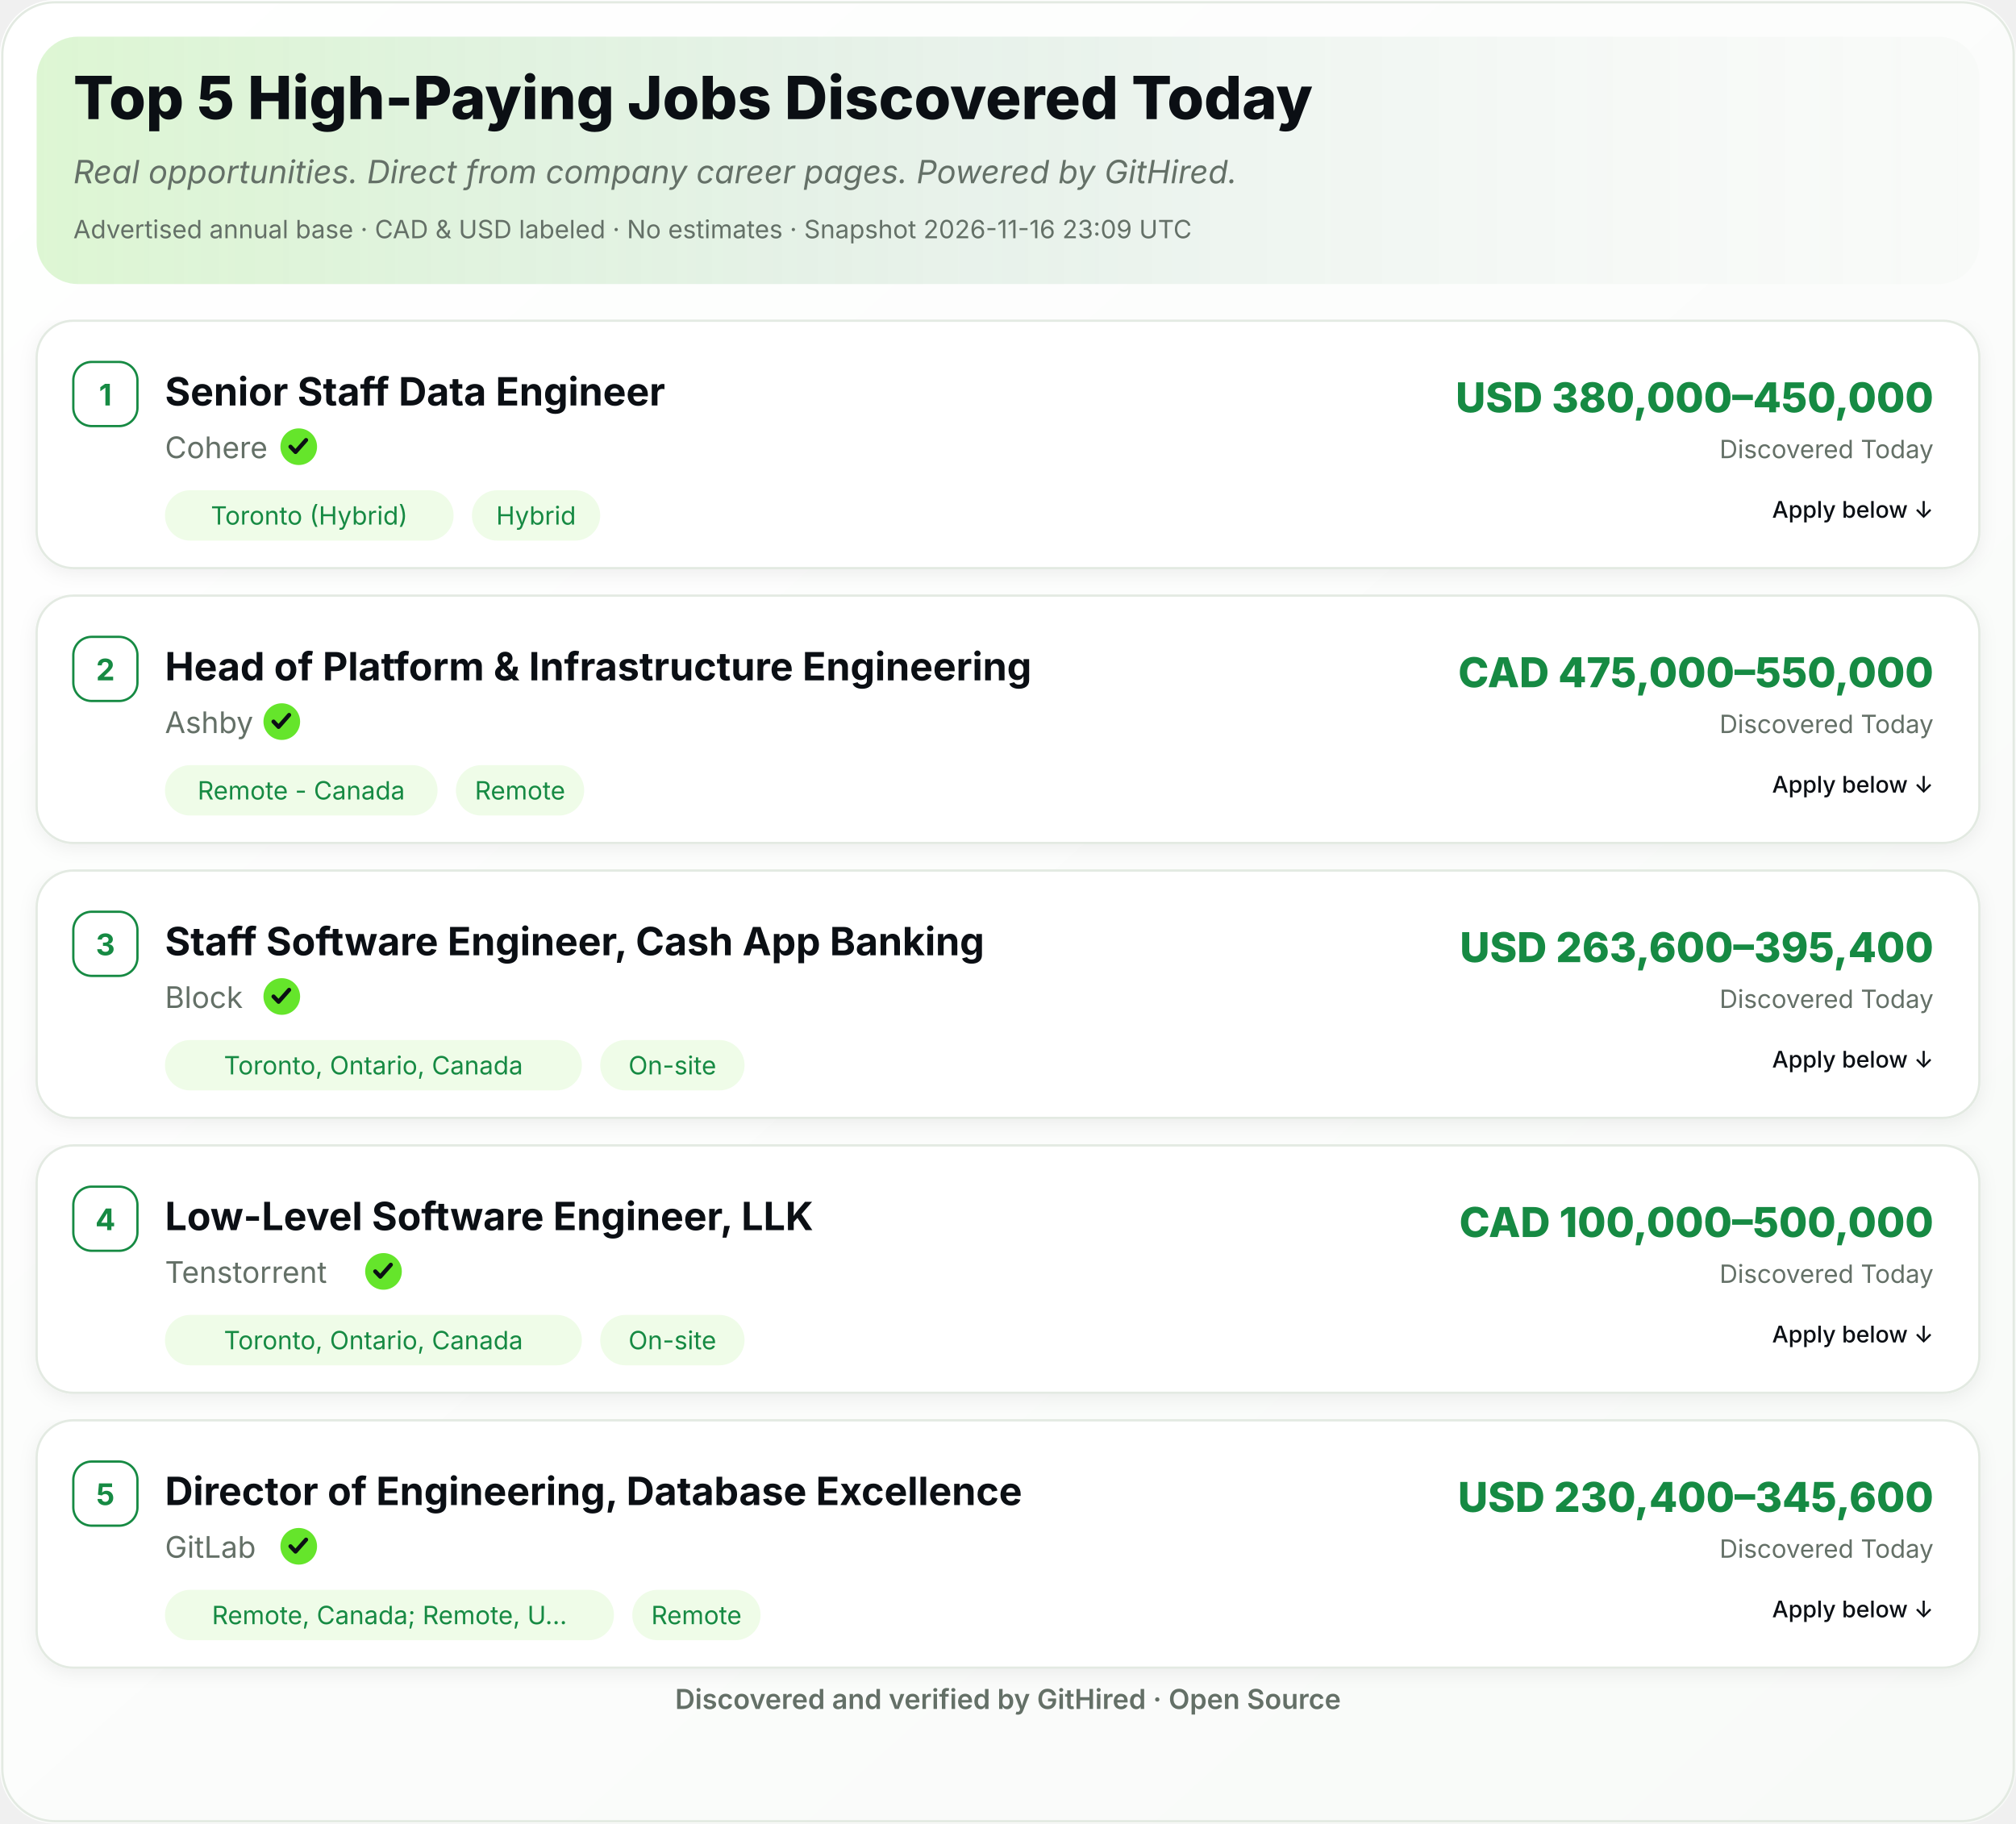
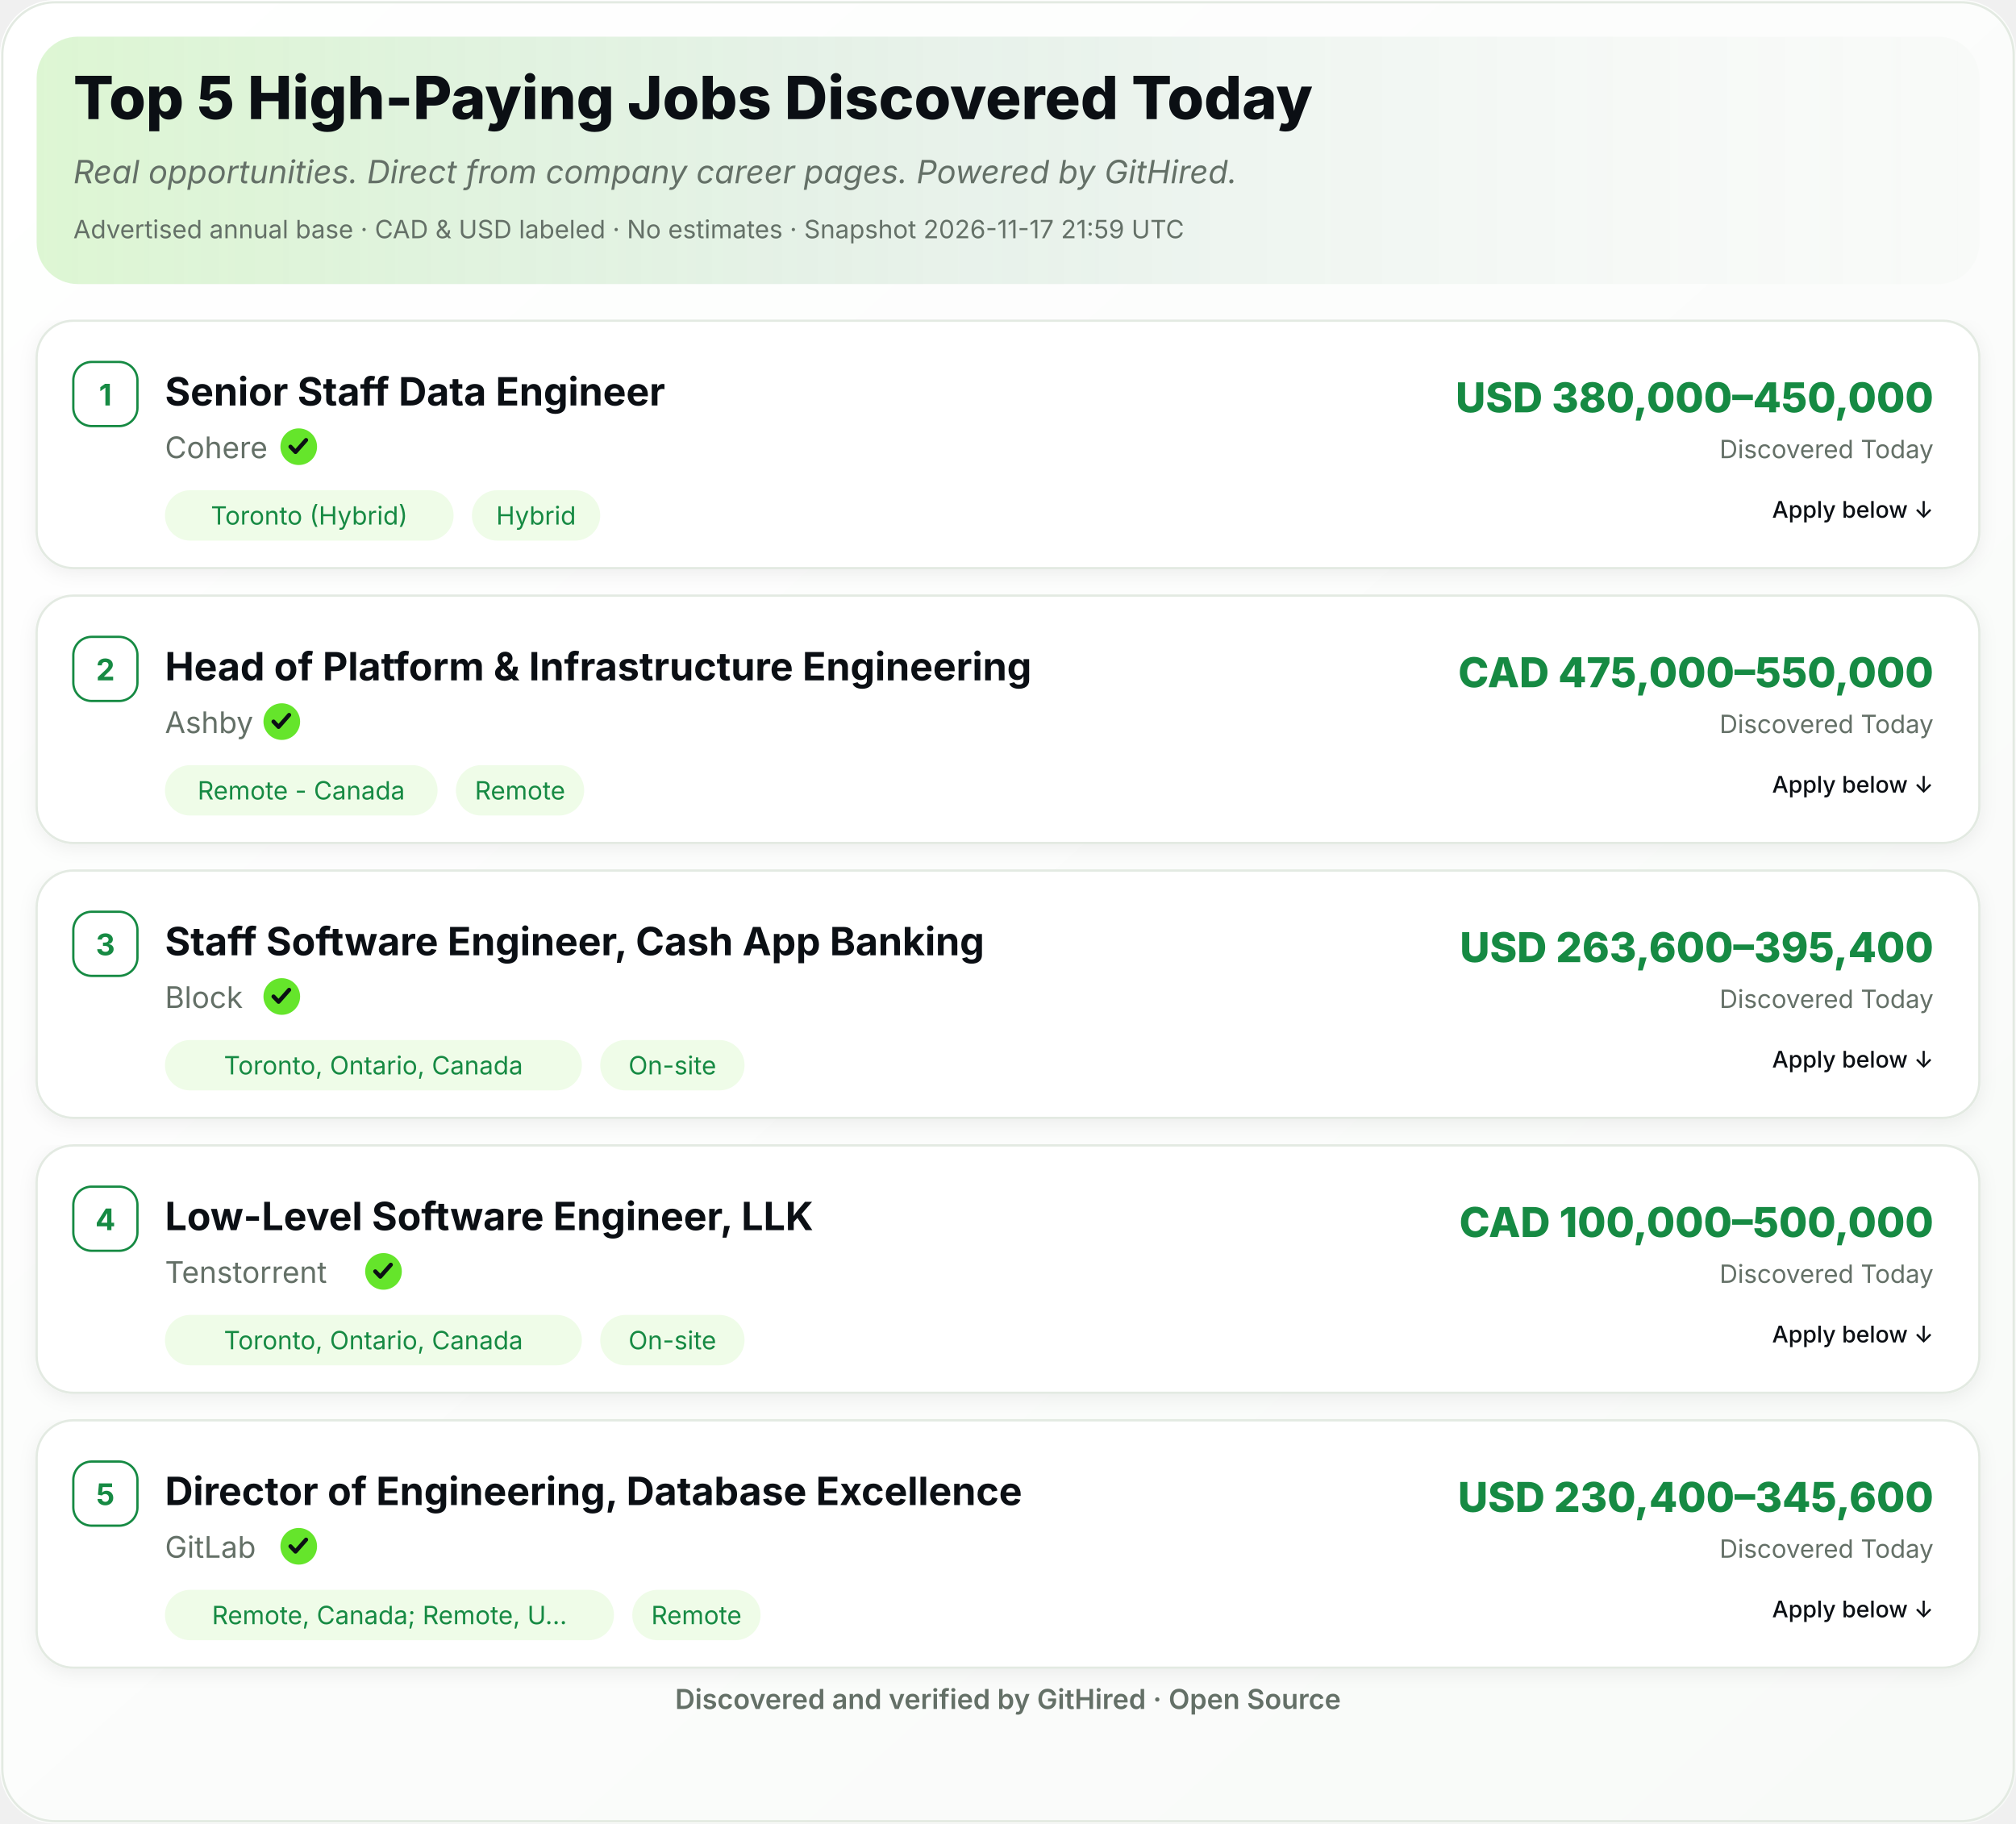
<svg xmlns="http://www.w3.org/2000/svg" width="880" height="796" viewBox="0 0 880 796" role="img" aria-label="Top 5 High-Paying Jobs Discovered Today">
  <defs>
    <linearGradient id="ghBg" x1="0" y1="0" x2="1" y2="1">
      <stop offset="0%" stop-color="#FFFFFF" />
      <stop offset="100%" stop-color="#F8FAF8" />
    </linearGradient>
    <linearGradient id="ghHeader" x1="0" y1="0" x2="1" y2="0">
      <stop offset="0%" stop-color="#65E52B" stop-opacity="0.18" />
      <stop offset="55%" stop-color="#168A43" stop-opacity="0.06" />
      <stop offset="100%" stop-color="#FFFFFF" stop-opacity="0" />
    </linearGradient>
    <filter id="ghShadow" x="-2%" y="-2%" width="104%" height="110%">
      <feDropShadow dx="0" dy="2" stdDeviation="4" flood-color="#0B0F14" flood-opacity="0.06" />
    </filter>
  </defs>
  <rect width="880" height="796" rx="24" fill="url(#ghBg)" />
  <rect x="1" y="1" width="878" height="794" rx="23" fill="none" stroke="#E3EAE2" stroke-width="1" />
  <rect x="16" y="16" width="848" height="108" rx="18" fill="#F8FAF8" />
  <rect x="16" y="16" width="848" height="108" rx="18" fill="url(#ghHeader)" />
  <text x="32" y="52" font-family="Inter,Segoe UI,Helvetica,Arial,sans-serif" font-size="26" font-weight="800" fill="#0B0F14">Top 5 High-Paying Jobs Discovered Today</text>
  <text x="32" y="80" font-family="Inter,Segoe UI,Helvetica,Arial,sans-serif" font-size="14" font-style="italic" fill="#647067">Real opportunities. Direct from company career pages. Powered by GitHired.</text>
-   <text x="32" y="104" font-family="Inter,Segoe UI,Helvetica,Arial,sans-serif" font-size="11" fill="#647067">Advertised annual base · CAD &amp; USD labeled · No estimates · Snapshot 2026-11-16 23:09 UTC</text>
+   <text x="32" y="104" font-family="Inter,Segoe UI,Helvetica,Arial,sans-serif" font-size="11" fill="#647067">Advertised annual base · CAD &amp; USD labeled · No estimates · Snapshot 2026-11-17 21:59 UTC</text>
  <g filter="url(#ghShadow)">
    <rect x="16" y="140" width="848" height="108" rx="16" fill="#FFFFFF" stroke="#E3EAE2" />
  </g>
  <rect x="32" y="158" width="28" height="28" rx="8" fill="#FFFFFF" stroke="#168A43" />
  <text x="46" y="177" text-anchor="middle" font-family="Inter,Segoe UI,Helvetica,Arial,sans-serif" font-size="13" font-weight="700" fill="#168A43">1</text>
  <text x="72" y="177" font-family="Inter,Segoe UI,Helvetica,Arial,sans-serif" font-size="17" font-weight="700" fill="#0B0F14">Senior Staff Data Engineer</text>
  <text x="72.0" y="200" font-family="Inter,Segoe UI,Helvetica,Arial,sans-serif" font-size="13" fill="#647067">Cohere</text>
  <circle cx="130.4" cy="195.0" r="8" fill="#65E52B" />
  <path d="M126.8,195.0 l2.2,2.3 l4.6,-5.2" fill="none" stroke="#0B0F14" stroke-width="1.8" stroke-linecap="round" stroke-linejoin="round" />
  <rect x="72.0" y="214.0" width="126.0" height="22" rx="11" fill="#EFFCE8" />
  <text x="135.0" y="229.0" text-anchor="middle" font-family="Inter,Segoe UI,Helvetica,Arial,sans-serif" font-size="11" fill="#168A43">Toronto (Hybrid)</text>
  <rect x="206.0" y="214.0" width="56.0" height="22" rx="11" fill="#EFFCE8" />
  <text x="234.0" y="229.0" text-anchor="middle" font-family="Inter,Segoe UI,Helvetica,Arial,sans-serif" font-size="11" fill="#168A43">Hybrid</text>
  <text x="844" y="180" text-anchor="end" font-family="Inter,Segoe UI,Helvetica,Arial,sans-serif" font-size="18" font-weight="800" fill="#168A43">USD 380,000–450,000</text>
  <text x="844" y="200" text-anchor="end" font-family="Inter,Segoe UI,Helvetica,Arial,sans-serif" font-size="11" fill="#647067">Discovered Today</text>
  <text x="844.0" y="226.0" text-anchor="end" font-family="Inter,Segoe UI,Helvetica,Arial,sans-serif" font-size="10" font-weight="500" fill="#0B0F14">Apply below ↓</text>
  <g filter="url(#ghShadow)">
    <rect x="16" y="260" width="848" height="108" rx="16" fill="#FFFFFF" stroke="#E3EAE2" />
  </g>
  <rect x="32" y="278" width="28" height="28" rx="8" fill="#FFFFFF" stroke="#168A43" />
  <text x="46" y="297" text-anchor="middle" font-family="Inter,Segoe UI,Helvetica,Arial,sans-serif" font-size="13" font-weight="700" fill="#168A43">2</text>
  <text x="72" y="297" font-family="Inter,Segoe UI,Helvetica,Arial,sans-serif" font-size="17" font-weight="700" fill="#0B0F14">Head of Platform &amp; Infrastructure Engineering</text>
  <text x="72.0" y="320" font-family="Inter,Segoe UI,Helvetica,Arial,sans-serif" font-size="13" fill="#647067">Ashby</text>
  <circle cx="123.0" cy="315.0" r="8" fill="#65E52B" />
  <path d="M119.4,315.0 l2.2,2.3 l4.6,-5.2" fill="none" stroke="#0B0F14" stroke-width="1.8" stroke-linecap="round" stroke-linejoin="round" />
  <rect x="72.0" y="334.0" width="119.0" height="22" rx="11" fill="#EFFCE8" />
  <text x="131.5" y="349.0" text-anchor="middle" font-family="Inter,Segoe UI,Helvetica,Arial,sans-serif" font-size="11" fill="#168A43">Remote - Canada</text>
  <rect x="199.0" y="334.0" width="56.0" height="22" rx="11" fill="#EFFCE8" />
  <text x="227.0" y="349.0" text-anchor="middle" font-family="Inter,Segoe UI,Helvetica,Arial,sans-serif" font-size="11" fill="#168A43">Remote</text>
  <text x="844" y="300" text-anchor="end" font-family="Inter,Segoe UI,Helvetica,Arial,sans-serif" font-size="18" font-weight="800" fill="#168A43">CAD 475,000–550,000</text>
  <text x="844" y="320" text-anchor="end" font-family="Inter,Segoe UI,Helvetica,Arial,sans-serif" font-size="11" fill="#647067">Discovered Today</text>
  <text x="844.0" y="346.0" text-anchor="end" font-family="Inter,Segoe UI,Helvetica,Arial,sans-serif" font-size="10" font-weight="500" fill="#0B0F14">Apply below ↓</text>
  <g filter="url(#ghShadow)">
    <rect x="16" y="380" width="848" height="108" rx="16" fill="#FFFFFF" stroke="#E3EAE2" />
  </g>
  <rect x="32" y="398" width="28" height="28" rx="8" fill="#FFFFFF" stroke="#168A43" />
  <text x="46" y="417" text-anchor="middle" font-family="Inter,Segoe UI,Helvetica,Arial,sans-serif" font-size="13" font-weight="700" fill="#168A43">3</text>
  <text x="72" y="417" font-family="Inter,Segoe UI,Helvetica,Arial,sans-serif" font-size="17" font-weight="700" fill="#0B0F14">Staff Software Engineer, Cash App Banking</text>
  <text x="72.0" y="440" font-family="Inter,Segoe UI,Helvetica,Arial,sans-serif" font-size="13" fill="#647067">Block</text>
  <circle cx="123.0" cy="435.0" r="8" fill="#65E52B" />
  <path d="M119.4,435.0 l2.2,2.3 l4.6,-5.2" fill="none" stroke="#0B0F14" stroke-width="1.8" stroke-linecap="round" stroke-linejoin="round" />
  <rect x="72.0" y="454.0" width="182.0" height="22" rx="11" fill="#EFFCE8" />
  <text x="163.0" y="469.0" text-anchor="middle" font-family="Inter,Segoe UI,Helvetica,Arial,sans-serif" font-size="11" fill="#168A43">Toronto, Ontario, Canada</text>
  <rect x="262.0" y="454.0" width="63.0" height="22" rx="11" fill="#EFFCE8" />
  <text x="293.5" y="469.0" text-anchor="middle" font-family="Inter,Segoe UI,Helvetica,Arial,sans-serif" font-size="11" fill="#168A43">On-site</text>
  <text x="844" y="420" text-anchor="end" font-family="Inter,Segoe UI,Helvetica,Arial,sans-serif" font-size="18" font-weight="800" fill="#168A43">USD 263,600–395,400</text>
  <text x="844" y="440" text-anchor="end" font-family="Inter,Segoe UI,Helvetica,Arial,sans-serif" font-size="11" fill="#647067">Discovered Today</text>
  <text x="844.0" y="466.0" text-anchor="end" font-family="Inter,Segoe UI,Helvetica,Arial,sans-serif" font-size="10" font-weight="500" fill="#0B0F14">Apply below ↓</text>
  <g filter="url(#ghShadow)">
    <rect x="16" y="500" width="848" height="108" rx="16" fill="#FFFFFF" stroke="#E3EAE2" />
  </g>
  <rect x="32" y="518" width="28" height="28" rx="8" fill="#FFFFFF" stroke="#168A43" />
  <text x="46" y="537" text-anchor="middle" font-family="Inter,Segoe UI,Helvetica,Arial,sans-serif" font-size="13" font-weight="700" fill="#168A43">4</text>
  <text x="72" y="537" font-family="Inter,Segoe UI,Helvetica,Arial,sans-serif" font-size="17" font-weight="700" fill="#0B0F14">Low-Level Software Engineer, LLK</text>
  <text x="72.0" y="560" font-family="Inter,Segoe UI,Helvetica,Arial,sans-serif" font-size="13" fill="#647067">Tenstorrent</text>
  <circle cx="167.4" cy="555.0" r="8" fill="#65E52B" />
  <path d="M163.8,555.0 l2.2,2.3 l4.6,-5.2" fill="none" stroke="#0B0F14" stroke-width="1.8" stroke-linecap="round" stroke-linejoin="round" />
  <rect x="72.0" y="574.0" width="182.0" height="22" rx="11" fill="#EFFCE8" />
  <text x="163.0" y="589.0" text-anchor="middle" font-family="Inter,Segoe UI,Helvetica,Arial,sans-serif" font-size="11" fill="#168A43">Toronto, Ontario, Canada</text>
  <rect x="262.0" y="574.0" width="63.0" height="22" rx="11" fill="#EFFCE8" />
  <text x="293.5" y="589.0" text-anchor="middle" font-family="Inter,Segoe UI,Helvetica,Arial,sans-serif" font-size="11" fill="#168A43">On-site</text>
  <text x="844" y="540" text-anchor="end" font-family="Inter,Segoe UI,Helvetica,Arial,sans-serif" font-size="18" font-weight="800" fill="#168A43">CAD 100,000–500,000</text>
  <text x="844" y="560" text-anchor="end" font-family="Inter,Segoe UI,Helvetica,Arial,sans-serif" font-size="11" fill="#647067">Discovered Today</text>
  <text x="844.0" y="586.0" text-anchor="end" font-family="Inter,Segoe UI,Helvetica,Arial,sans-serif" font-size="10" font-weight="500" fill="#0B0F14">Apply below ↓</text>
  <g filter="url(#ghShadow)">
    <rect x="16" y="620" width="848" height="108" rx="16" fill="#FFFFFF" stroke="#E3EAE2" />
  </g>
  <rect x="32" y="638" width="28" height="28" rx="8" fill="#FFFFFF" stroke="#168A43" />
  <text x="46" y="657" text-anchor="middle" font-family="Inter,Segoe UI,Helvetica,Arial,sans-serif" font-size="13" font-weight="700" fill="#168A43">5</text>
  <text x="72" y="657" font-family="Inter,Segoe UI,Helvetica,Arial,sans-serif" font-size="17" font-weight="700" fill="#0B0F14">Director of Engineering, Database Excellence</text>
  <text x="72.0" y="680" font-family="Inter,Segoe UI,Helvetica,Arial,sans-serif" font-size="13" fill="#647067">GitLab</text>
  <circle cx="130.4" cy="675.0" r="8" fill="#65E52B" />
  <path d="M126.8,675.0 l2.2,2.3 l4.6,-5.2" fill="none" stroke="#0B0F14" stroke-width="1.8" stroke-linecap="round" stroke-linejoin="round" />
  <rect x="72.0" y="694.0" width="196.0" height="22" rx="11" fill="#EFFCE8" />
  <text x="170.0" y="709.0" text-anchor="middle" font-family="Inter,Segoe UI,Helvetica,Arial,sans-serif" font-size="11" fill="#168A43">Remote, Canada; Remote, U…</text>
  <rect x="276.0" y="694.0" width="56.0" height="22" rx="11" fill="#EFFCE8" />
  <text x="304.0" y="709.0" text-anchor="middle" font-family="Inter,Segoe UI,Helvetica,Arial,sans-serif" font-size="11" fill="#168A43">Remote</text>
  <text x="844" y="660" text-anchor="end" font-family="Inter,Segoe UI,Helvetica,Arial,sans-serif" font-size="18" font-weight="800" fill="#168A43">USD 230,400–345,600</text>
  <text x="844" y="680" text-anchor="end" font-family="Inter,Segoe UI,Helvetica,Arial,sans-serif" font-size="11" fill="#647067">Discovered Today</text>
  <text x="844.0" y="706.0" text-anchor="end" font-family="Inter,Segoe UI,Helvetica,Arial,sans-serif" font-size="10" font-weight="500" fill="#0B0F14">Apply below ↓</text>
  <text x="440.0" y="746" text-anchor="middle" font-family="Inter,Segoe UI,Helvetica,Arial,sans-serif" font-size="12" font-weight="600" fill="#647067">Discovered and verified by GitHired · Open Source</text>
</svg>
